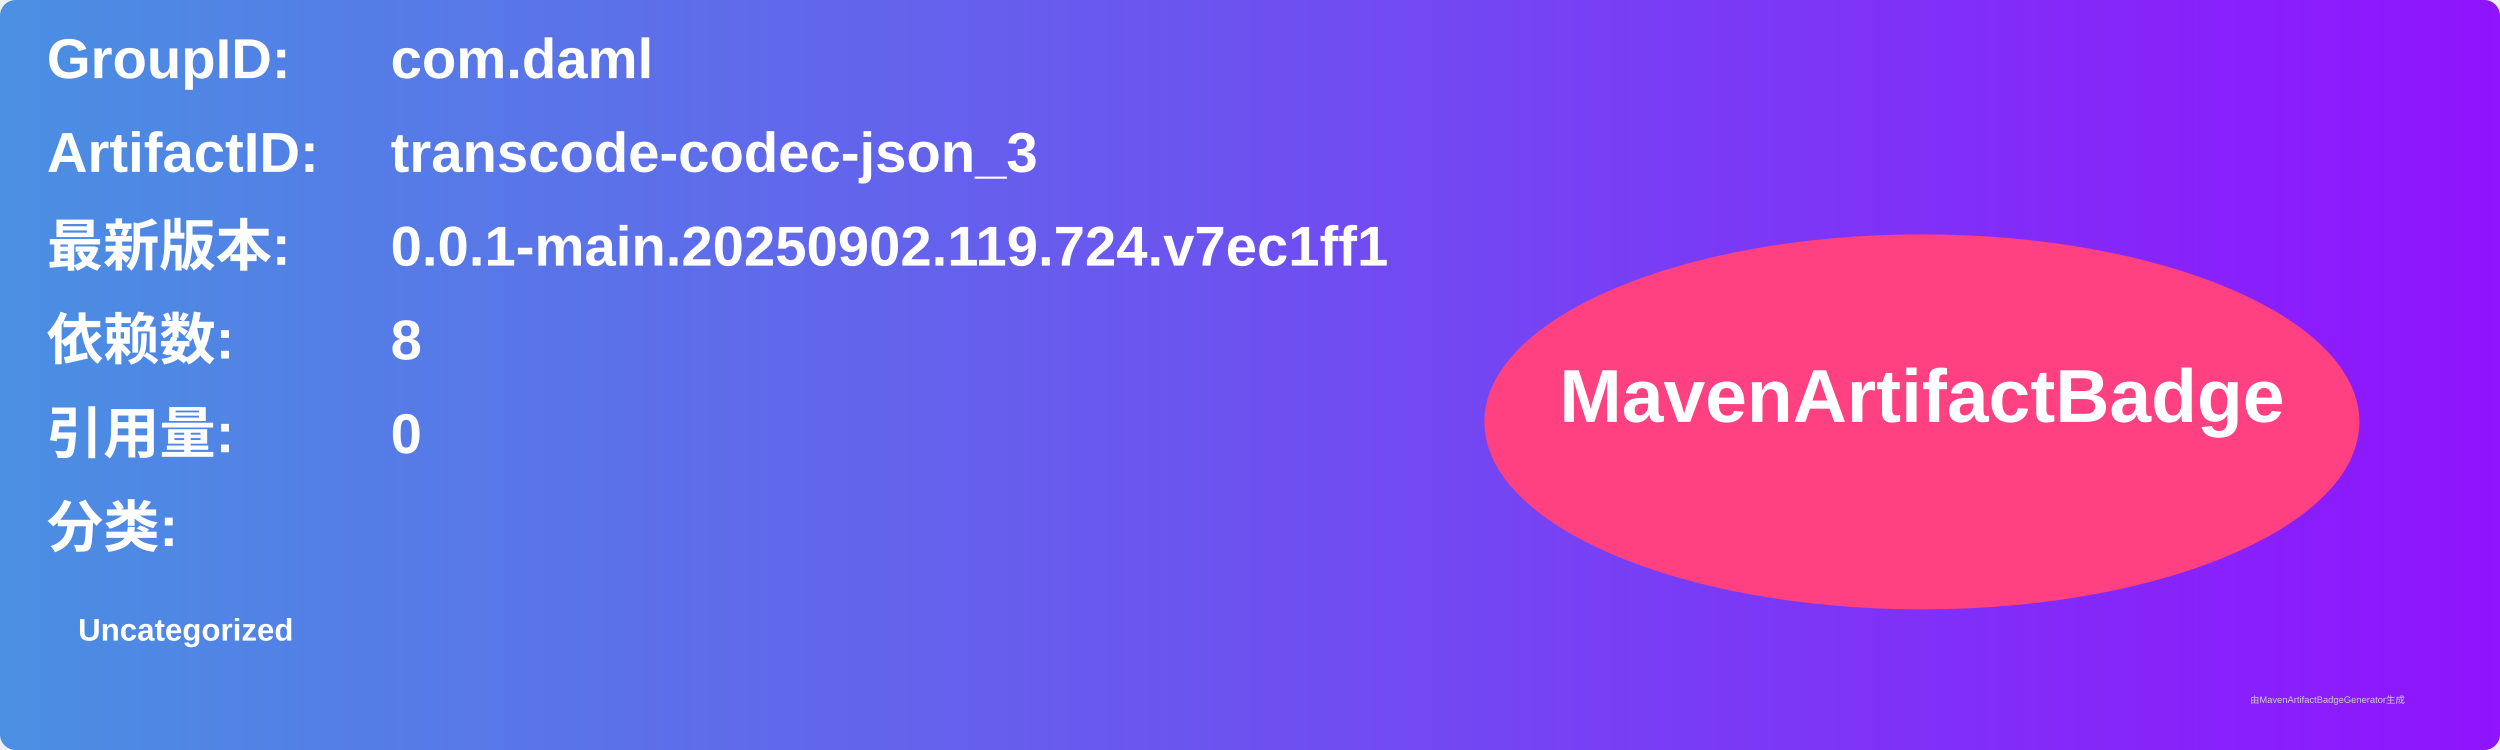
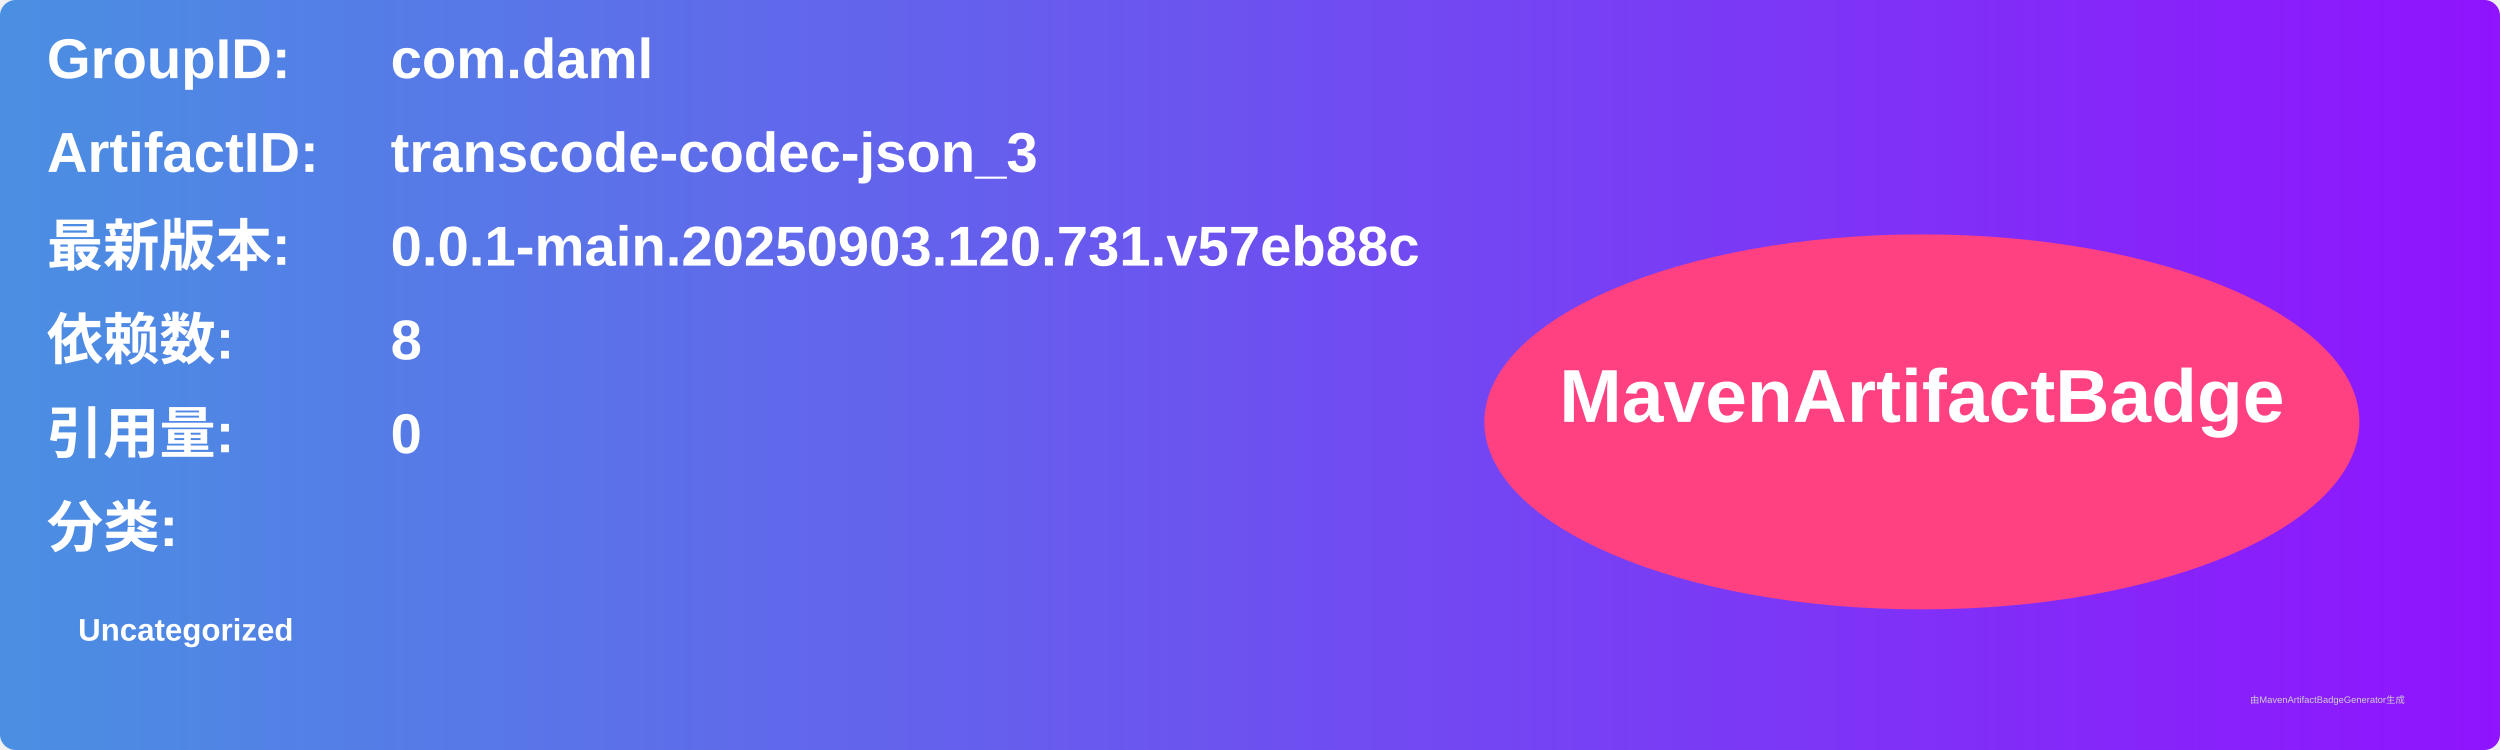
<svg xmlns="http://www.w3.org/2000/svg" width="800" height="240" viewBox="0 0 800 240">
  <linearGradient id="grad" x1="0%" y1="0%" x2="100%" y2="0%">
    <stop offset="0%" stop-color="#4a90e2" />
    <stop offset="100%" stop-color="#9013fe" />
  </linearGradient>
  <rect width="100%" height="100%" rx="5" ry="5" fill="url(#grad)" />
  <g transform="translate(15, 15)">
    <text x="0" y="10" font-family="Arial" font-size="18" fill="white" font-weight="bold" width="260">GroupID:</text>
    <text x="110" y="10" font-family="Arial" font-size="18" fill="white" font-weight="bold" width="460">com.daml</text>
    <text x="0" y="40" font-family="Arial" font-size="18" fill="white" font-weight="bold" width="260">ArtifactID:</text>
    <text x="110" y="40" font-family="Arial" font-size="18" fill="white" font-weight="bold" width="460">transcode-codec-json_3</text>
    <text x="0" y="70" font-family="Arial" font-size="18" fill="white" font-weight="bold">最新版本:</text>
    <text x="110" y="70" font-family="Arial" font-size="18" fill="white" font-weight="bold">
-       <tspan font-weight="bold">0.0.1-main.20250902.119.724.v7ec1ff1</tspan>
+       <tspan font-weight="bold">0.0.1-main.20250903.120.731.v57eb88c</tspan>
    </text>
    <text x="0" y="100" font-family="Arial" font-size="18" fill="white" font-weight="bold">依赖数: </text>
    <text x="110" y="100" font-family="Arial" font-size="18" fill="white">
      <tspan font-weight="bold">8</tspan>
    </text>
    <text x="0" y="130" font-family="Arial" font-size="18" fill="white" font-weight="bold">引用量: </text>
    <text x="110" y="130" font-family="Arial" font-size="18" fill="white">
      <tspan font-weight="bold">0</tspan>
    </text>
    <text x="0" y="160" font-family="Arial" font-size="18" fill="white" font-weight="bold">分类:</text>
    <text x="10" y="190" font-family="Arial" font-size="10" fill="white">
      <tspan font-weight="bold">Uncategorized</tspan>
    </text>
    <ellipse cx="600" cy="120" rx="140" ry="60" fill="#ff4081" />
    <text x="600" y="120" text-anchor="middle" font-family="Arial" font-size="24" fill="white" font-weight="bold">MavenArtifactBadge</text>
  </g>
  <text x="720" y="225" font-family="Arial" font-size="3" fill="#d0d0d0">由MavenArtifactBadgeGenerator生成</text>
</svg>
